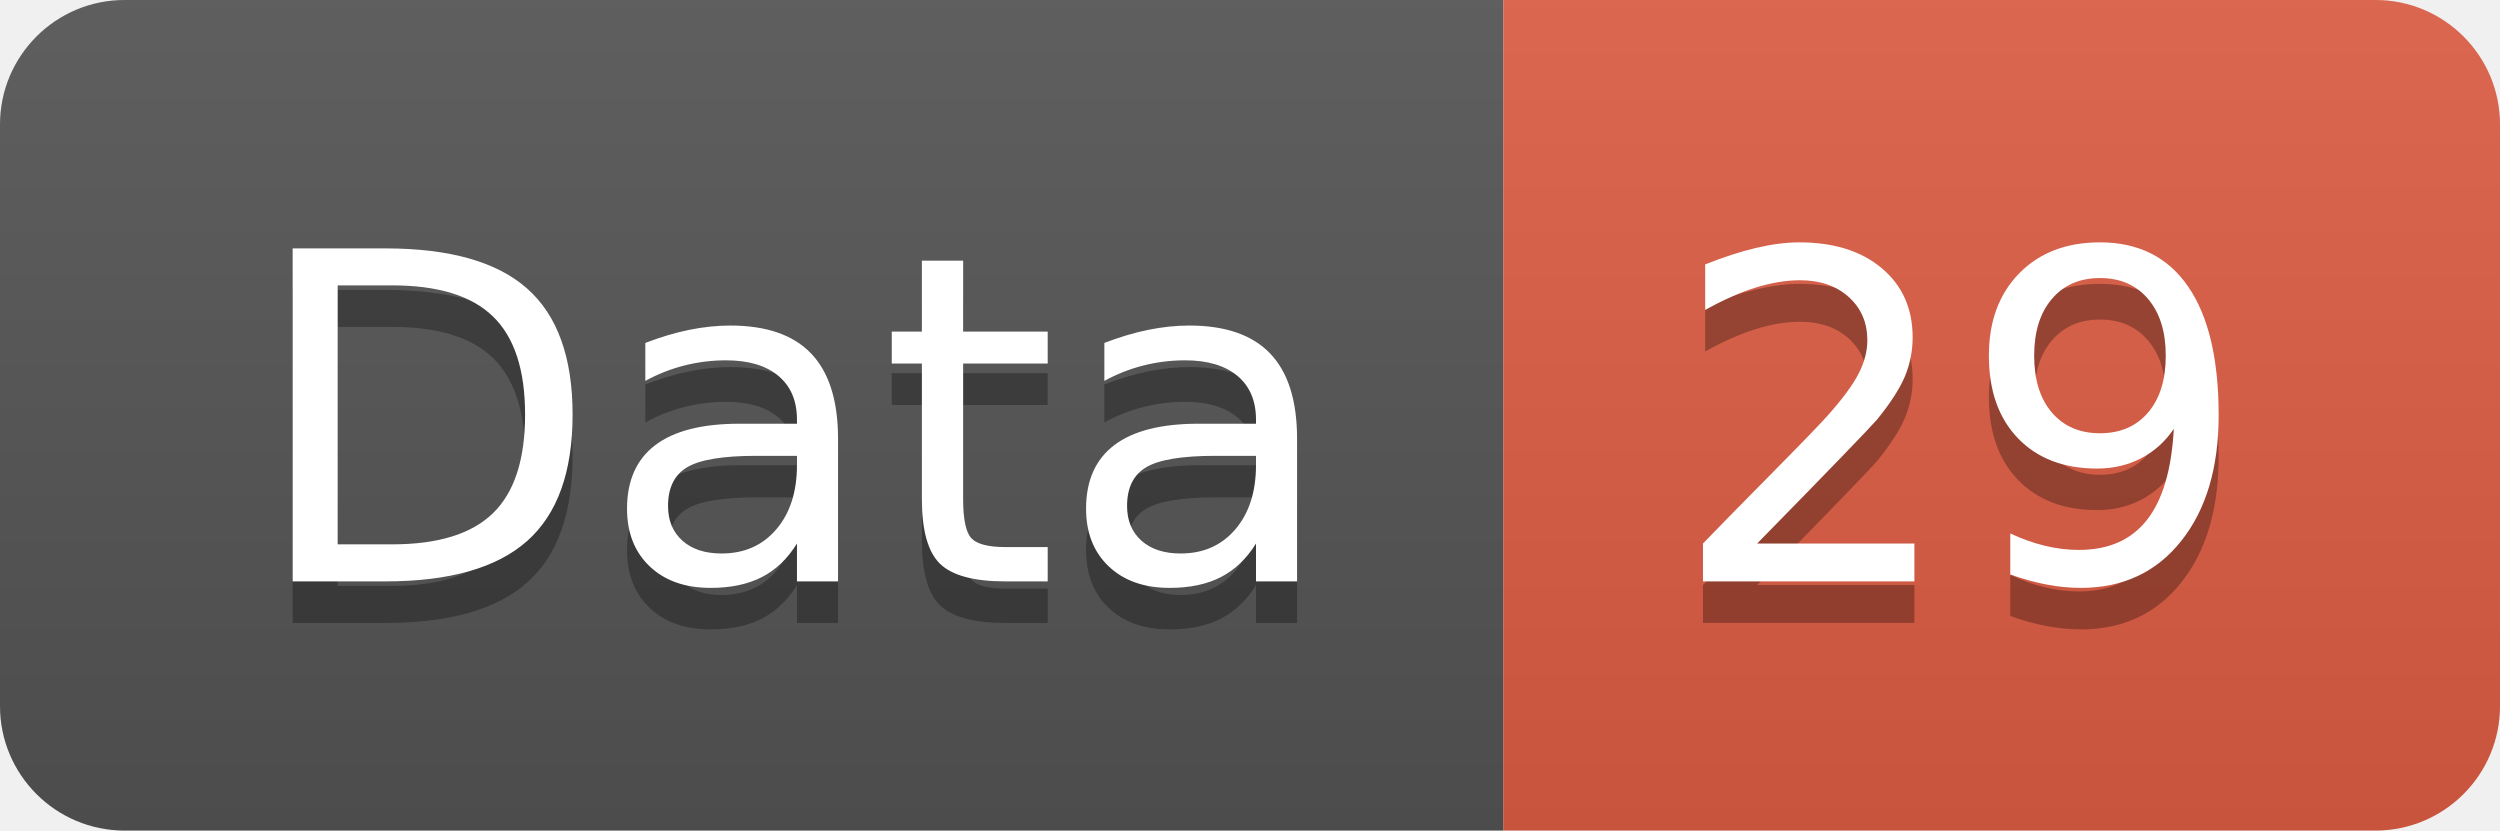
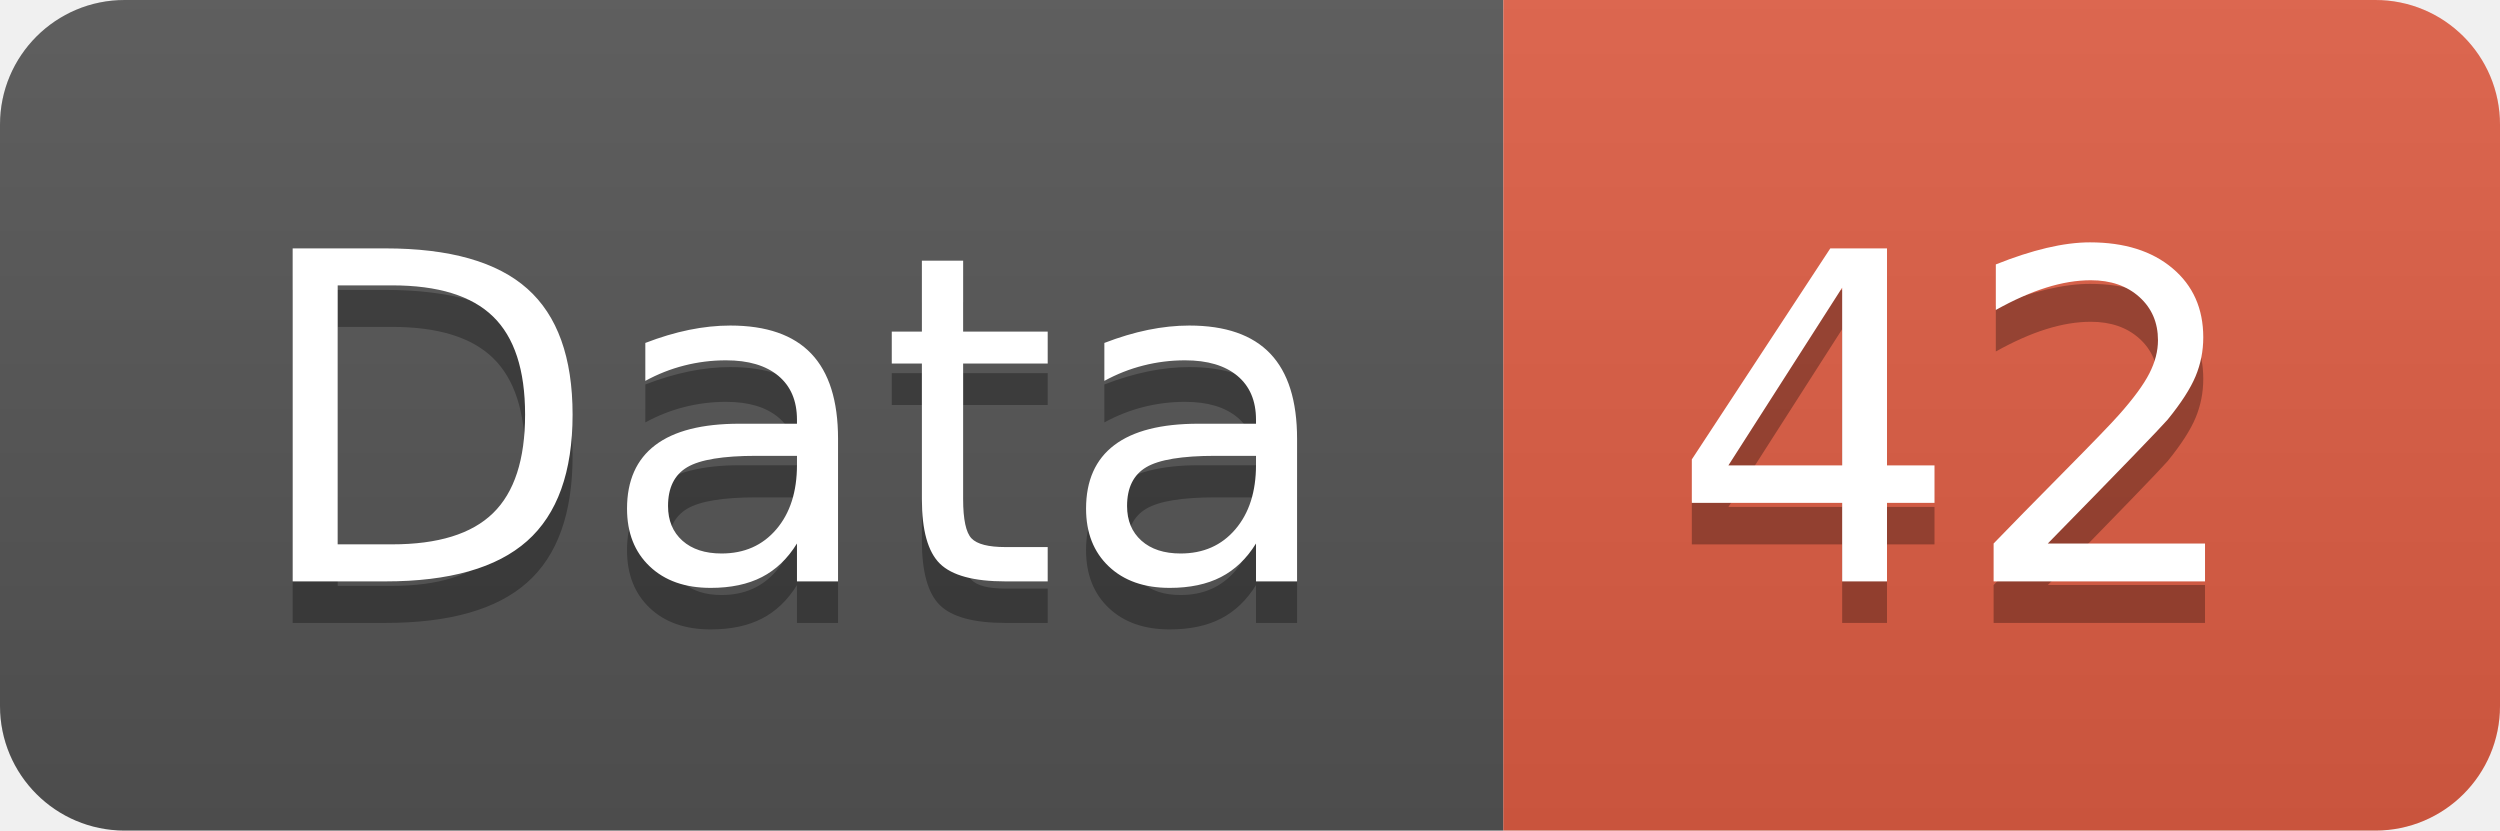
<svg xmlns="http://www.w3.org/2000/svg" width="60.2" height="20">
  <linearGradient id="smooth" x2="0" y2="100%">
    <stop offset="0" stop-color="#bbb" stop-opacity=".1" />
    <stop offset="1" stop-opacity=".1" />
  </linearGradient>
  <clipPath id="round">
    <rect width="60.2" height="20" rx="3" fill="#fff" />
  </clipPath>
  <g clip-path="url(#round)">
    <rect width="36.2" height="20" fill="#555" />
    <rect x="36.2" width="24.0" height="20" fill="#e05d44" />
    <rect width="60.2" height="20" fill="url(#smooth)" />
  </g>
  <g fill="#fff" text-anchor="middle" font-family="DejaVu Sans,Verdana,Geneva,sans-serif" font-size="110">
    <text x="191.0" y="150" fill="#010101" fill-opacity=".3" transform="scale(0.1)" textLength="262.0" lengthAdjust="spacing">Data</text>
    <text x="191.0" y="140" transform="scale(0.1)" textLength="262.0" lengthAdjust="spacing">Data</text>
-     <text x="472.0" y="150" fill="#010101" fill-opacity=".3" transform="scale(0.1)" textLength="140.0" lengthAdjust="spacing">29</text>
-     <text x="472.0" y="140" transform="scale(0.1)" textLength="140.0" lengthAdjust="spacing">29</text>
+     <text x="472.0" y="150" fill="#010101" fill-opacity=".3" transform="scale(0.1)" textLength="140.0" lengthAdjust="spacing">42</text>
+     <text x="472.0" y="140" transform="scale(0.1)" textLength="140.0" lengthAdjust="spacing">42</text>
  </g>
</svg>
